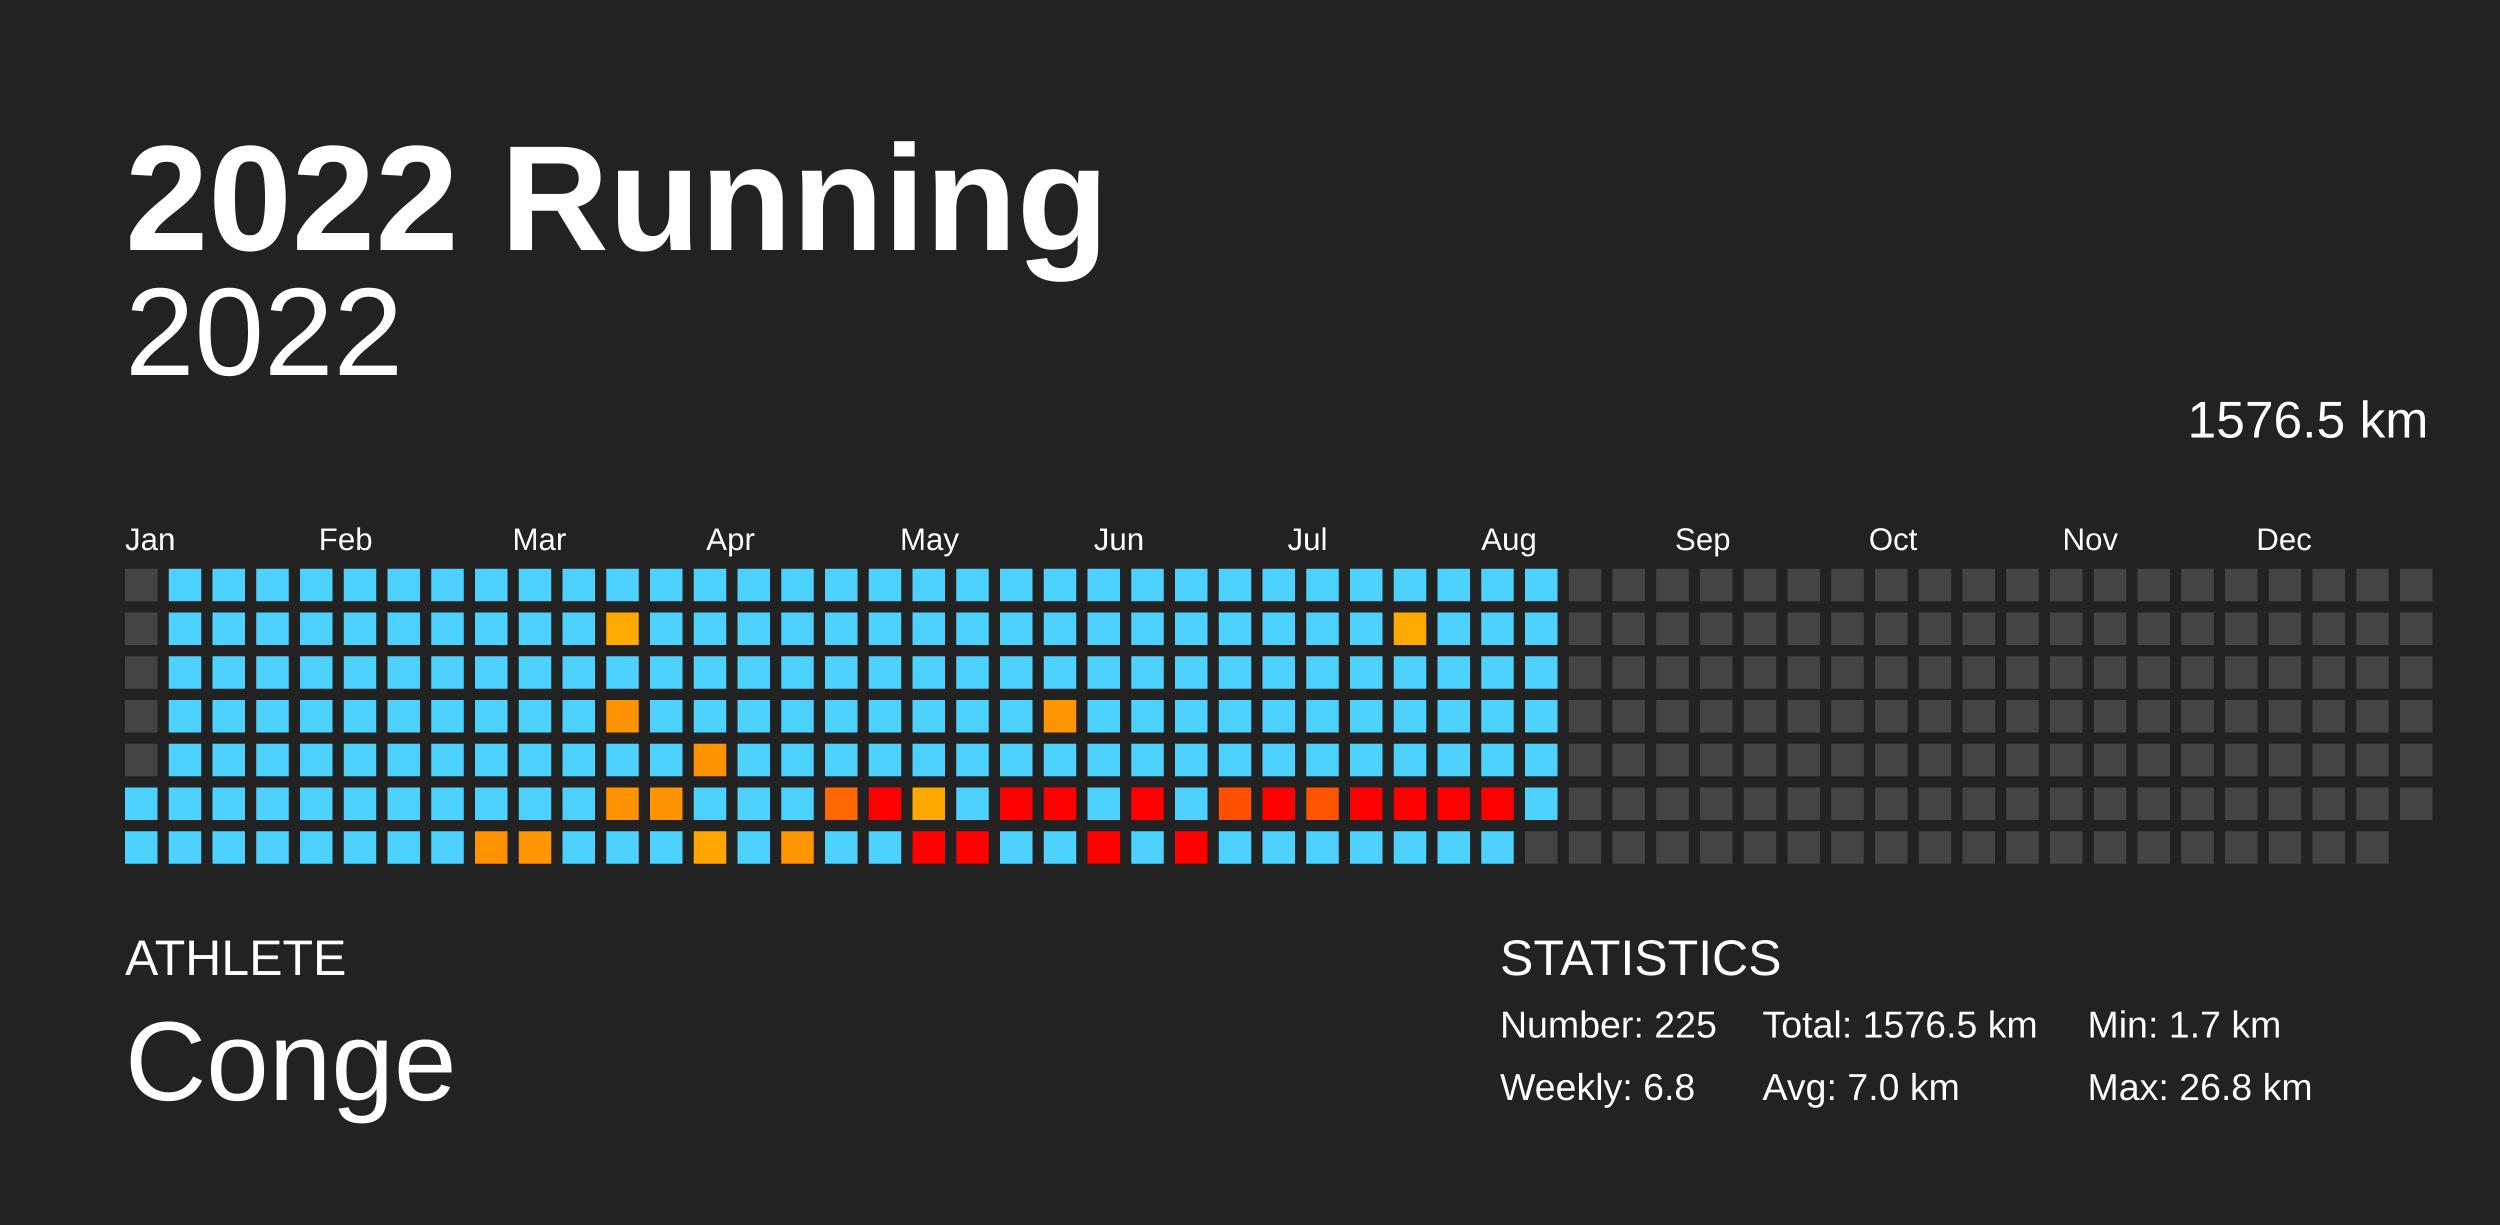
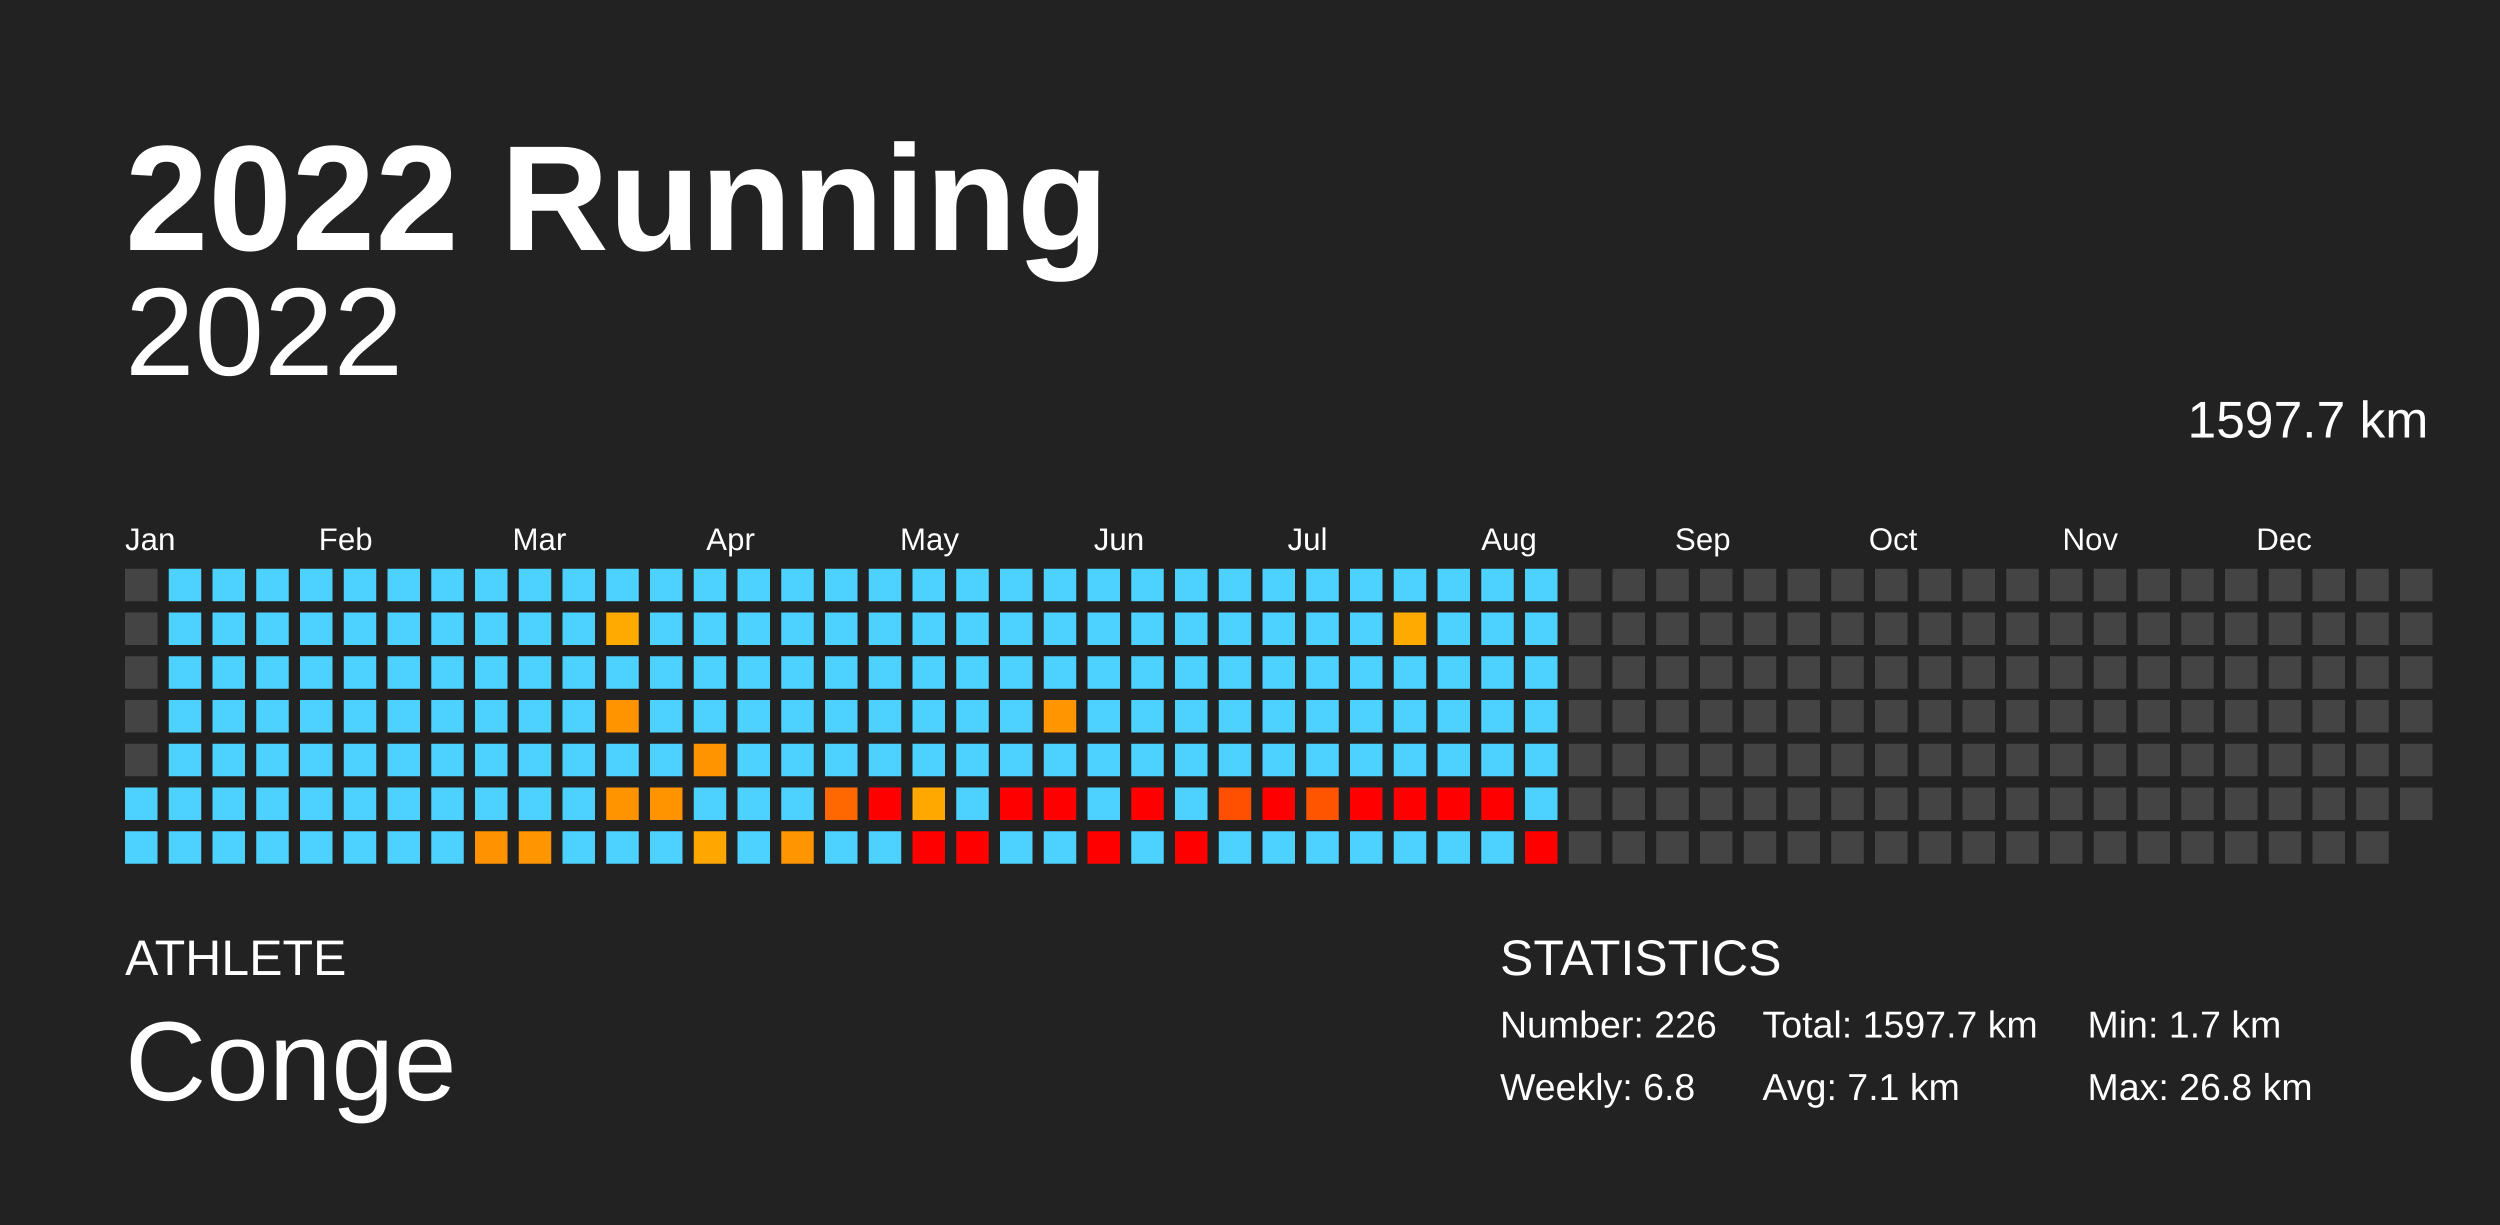
<svg xmlns="http://www.w3.org/2000/svg" baseProfile="full" height="98mm" version="1.1" viewBox="0,0,200,98" width="200mm">
  <defs />
  <rect fill="#222222" height="98" width="200" x="0" y="0" />
  <text fill="#FFFFFF" style="font-size:12px; font-family:Arial; font-weight:bold;" x="10" y="20">2022 Running</text>
  <text fill="#FFFFFF" style="font-size:4px; font-family:Arial" x="10" y="78">ATHLETE</text>
  <text fill="#FFFFFF" style="font-size:9px; font-family:Arial" x="10" y="88">Conge</text>
  <text fill="#FFFFFF" style="font-size:4px; font-family:Arial" x="120" y="78">STATISTICS</text>
-   <text fill="#FFFFFF" style="font-size:3px; font-family:Arial" x="120" y="83">Number: 225</text>
+   <text fill="#FFFFFF" style="font-size:3px; font-family:Arial" x="120" y="83">Number: 226</text>
  <text fill="#FFFFFF" style="font-size:3px; font-family:Arial" x="120" y="88">Weekly: 6.8</text>
-   <text fill="#FFFFFF" style="font-size:3px; font-family:Arial" x="141" y="83">Total: 1576.5 km</text>
-   <text fill="#FFFFFF" style="font-size:3px; font-family:Arial" x="141" y="88">Avg: 7.0 km</text>
+   <text fill="#FFFFFF" style="font-size:3px; font-family:Arial" x="141" y="83">Total: 1597.7 km</text>
+   <text fill="#FFFFFF" style="font-size:3px; font-family:Arial" x="141" y="88">Avg: 7.1 km</text>
  <text fill="#FFFFFF" style="font-size:3px; font-family:Arial" x="167" y="83">Min: 1.7 km</text>
  <text fill="#FFFFFF" style="font-size:3px; font-family:Arial" x="167" y="88">Max: 26.8 km</text>
  <text alignment-baseline="hanging" fill="#FFFFFF" style="font-size:10.0px; font-family:Arial;" x="10" y="30">2022</text>
-   <text alignment-baseline="hanging" fill="#FFFFFF" style="font-size:4.125px; font-family:Arial;" x="175" y="35">1576.5 km</text>
+   <text alignment-baseline="hanging" fill="#FFFFFF" style="font-size:4.125px; font-family:Arial;" x="175" y="35">1597.7 km</text>
  <text fill="#FFFFFF" style="font-size:2.5px; font-family:Arial" x="10.0" y="44">Jan</text>
  <text fill="#FFFFFF" style="font-size:2.5px; font-family:Arial" x="25.5" y="44">Feb</text>
  <text fill="#FFFFFF" style="font-size:2.5px; font-family:Arial" x="41.0" y="44">Mar</text>
  <text fill="#FFFFFF" style="font-size:2.5px; font-family:Arial" x="56.5" y="44">Apr</text>
  <text fill="#FFFFFF" style="font-size:2.5px; font-family:Arial" x="72.0" y="44">May</text>
  <text fill="#FFFFFF" style="font-size:2.5px; font-family:Arial" x="87.5" y="44">Jun</text>
  <text fill="#FFFFFF" style="font-size:2.5px; font-family:Arial" x="103.0" y="44">Jul</text>
  <text fill="#FFFFFF" style="font-size:2.5px; font-family:Arial" x="118.5" y="44">Aug</text>
  <text fill="#FFFFFF" style="font-size:2.5px; font-family:Arial" x="134.0" y="44">Sep</text>
  <text fill="#FFFFFF" style="font-size:2.5px; font-family:Arial" x="149.5" y="44">Oct</text>
  <text fill="#FFFFFF" style="font-size:2.5px; font-family:Arial" x="165.0" y="44">Nov</text>
  <text fill="#FFFFFF" style="font-size:2.5px; font-family:Arial" x="180.5" y="44">Dec</text>
  <rect fill="#444444" height="2.6" width="2.6" x="10.0" y="45.5" />
  <rect fill="#444444" height="2.6" width="2.6" x="10.0" y="49.0" />
  <rect fill="#444444" height="2.6" width="2.6" x="10.0" y="52.5" />
  <rect fill="#444444" height="2.6" width="2.6" x="10.0" y="56.0" />
  <rect fill="#444444" height="2.6" width="2.6" x="10.0" y="59.5" />
  <rect fill="#4dd2ff" height="2.6" width="2.6" x="10.0" y="63.0" />
  <rect fill="#4dd2ff" height="2.6" width="2.6" x="10.0" y="66.5" />
  <rect fill="#4dd2ff" height="2.6" width="2.6" x="13.5" y="45.5" />
  <rect fill="#4dd2ff" height="2.6" width="2.6" x="13.5" y="49.0" />
  <rect fill="#4dd2ff" height="2.6" width="2.6" x="13.5" y="52.5" />
  <rect fill="#4dd2ff" height="2.6" width="2.6" x="13.5" y="56.0" />
  <rect fill="#4dd2ff" height="2.6" width="2.6" x="13.5" y="59.5" />
  <rect fill="#4dd2ff" height="2.6" width="2.6" x="13.5" y="63.0" />
  <rect fill="#4dd2ff" height="2.6" width="2.6" x="13.5" y="66.5" />
  <rect fill="#4dd2ff" height="2.6" width="2.6" x="17.0" y="45.5" />
  <rect fill="#4dd2ff" height="2.6" width="2.6" x="17.0" y="49.0" />
  <rect fill="#4dd2ff" height="2.6" width="2.6" x="17.0" y="52.5" />
  <rect fill="#4dd2ff" height="2.6" width="2.6" x="17.0" y="56.0" />
  <rect fill="#4dd2ff" height="2.6" width="2.6" x="17.0" y="59.5" />
  <rect fill="#4dd2ff" height="2.6" width="2.6" x="17.0" y="63.0" />
  <rect fill="#4dd2ff" height="2.6" width="2.6" x="17.0" y="66.5" />
  <rect fill="#4dd2ff" height="2.6" width="2.6" x="20.5" y="45.5" />
  <rect fill="#4dd2ff" height="2.6" width="2.6" x="20.5" y="49.0" />
  <rect fill="#4dd2ff" height="2.6" width="2.6" x="20.5" y="52.5" />
  <rect fill="#4dd2ff" height="2.6" width="2.6" x="20.5" y="56.0" />
  <rect fill="#4dd2ff" height="2.6" width="2.6" x="20.5" y="59.5" />
  <rect fill="#4dd2ff" height="2.6" width="2.6" x="20.5" y="63.0" />
  <rect fill="#4dd2ff" height="2.6" width="2.6" x="20.5" y="66.5" />
  <rect fill="#4dd2ff" height="2.6" width="2.6" x="24.0" y="45.5" />
  <rect fill="#4dd2ff" height="2.6" width="2.6" x="24.0" y="49.0" />
  <rect fill="#4dd2ff" height="2.6" width="2.6" x="24.0" y="52.5" />
  <rect fill="#4dd2ff" height="2.6" width="2.6" x="24.0" y="56.0" />
  <rect fill="#4dd2ff" height="2.6" width="2.6" x="24.0" y="59.5" />
  <rect fill="#4dd2ff" height="2.6" width="2.6" x="24.0" y="63.0" />
  <rect fill="#4dd2ff" height="2.6" width="2.6" x="24.0" y="66.5" />
  <rect fill="#4dd2ff" height="2.6" width="2.6" x="27.5" y="45.5" />
  <rect fill="#4dd2ff" height="2.6" width="2.6" x="27.5" y="49.0" />
  <rect fill="#4dd2ff" height="2.6" width="2.6" x="27.5" y="52.5" />
  <rect fill="#4dd2ff" height="2.6" width="2.6" x="27.5" y="56.0" />
  <rect fill="#4dd2ff" height="2.6" width="2.6" x="27.5" y="59.5" />
  <rect fill="#4dd2ff" height="2.6" width="2.6" x="27.5" y="63.0" />
  <rect fill="#4dd2ff" height="2.6" width="2.6" x="27.5" y="66.5" />
  <rect fill="#4dd2ff" height="2.6" width="2.6" x="31.0" y="45.5" />
  <rect fill="#4dd2ff" height="2.6" width="2.6" x="31.0" y="49.0" />
  <rect fill="#4dd2ff" height="2.6" width="2.6" x="31.0" y="52.5" />
  <rect fill="#4dd2ff" height="2.6" width="2.6" x="31.0" y="56.0" />
  <rect fill="#4dd2ff" height="2.6" width="2.6" x="31.0" y="59.5" />
  <rect fill="#4dd2ff" height="2.6" width="2.6" x="31.0" y="63.0" />
  <rect fill="#4dd2ff" height="2.6" width="2.6" x="31.0" y="66.5" />
  <rect fill="#4dd2ff" height="2.6" width="2.6" x="34.5" y="45.5" />
  <rect fill="#4dd2ff" height="2.6" width="2.6" x="34.5" y="49.0" />
  <rect fill="#4dd2ff" height="2.6" width="2.6" x="34.5" y="52.5" />
  <rect fill="#4dd2ff" height="2.6" width="2.6" x="34.5" y="56.0" />
  <rect fill="#4dd2ff" height="2.6" width="2.6" x="34.5" y="59.5" />
  <rect fill="#4dd2ff" height="2.6" width="2.6" x="34.5" y="63.0" />
  <rect fill="#4dd2ff" height="2.6" width="2.6" x="34.5" y="66.5" />
  <rect fill="#4dd2ff" height="2.6" width="2.6" x="38.0" y="45.5" />
  <rect fill="#4dd2ff" height="2.6" width="2.6" x="38.0" y="49.0" />
  <rect fill="#4dd2ff" height="2.6" width="2.6" x="38.0" y="52.5" />
  <rect fill="#4dd2ff" height="2.6" width="2.6" x="38.0" y="56.0" />
  <rect fill="#4dd2ff" height="2.6" width="2.6" x="38.0" y="59.5" />
  <rect fill="#4dd2ff" height="2.6" width="2.6" x="38.0" y="63.0" />
  <rect fill="#ff9200" height="2.6" width="2.6" x="38.0" y="66.5" />
  <rect fill="#4dd2ff" height="2.6" width="2.6" x="41.5" y="45.5" />
  <rect fill="#4dd2ff" height="2.6" width="2.6" x="41.5" y="49.0" />
  <rect fill="#4dd2ff" height="2.6" width="2.6" x="41.5" y="52.5" />
  <rect fill="#4dd2ff" height="2.6" width="2.6" x="41.5" y="56.0" />
  <rect fill="#4dd2ff" height="2.6" width="2.6" x="41.5" y="59.5" />
  <rect fill="#4dd2ff" height="2.6" width="2.6" x="41.5" y="63.0" />
  <rect fill="#ff9500" height="2.6" width="2.6" x="41.5" y="66.5" />
  <rect fill="#4dd2ff" height="2.6" width="2.6" x="45.0" y="45.5" />
  <rect fill="#4dd2ff" height="2.6" width="2.6" x="45.0" y="49.0" />
  <rect fill="#4dd2ff" height="2.6" width="2.6" x="45.0" y="52.5" />
  <rect fill="#4dd2ff" height="2.6" width="2.6" x="45.0" y="56.0" />
  <rect fill="#4dd2ff" height="2.6" width="2.6" x="45.0" y="59.5" />
  <rect fill="#4dd2ff" height="2.6" width="2.6" x="45.0" y="63.0" />
  <rect fill="#4dd2ff" height="2.6" width="2.6" x="45.0" y="66.5" />
  <rect fill="#4dd2ff" height="2.6" width="2.6" x="48.5" y="45.5" />
  <rect fill="#ffaa00" height="2.6" width="2.6" x="48.5" y="49.0" />
  <rect fill="#4dd2ff" height="2.6" width="2.6" x="48.5" y="52.5" />
  <rect fill="#ff9300" height="2.6" width="2.6" x="48.5" y="56.0" />
  <rect fill="#4dd2ff" height="2.6" width="2.6" x="48.5" y="59.5" />
  <rect fill="#ff9400" height="2.6" width="2.6" x="48.5" y="63.0" />
  <rect fill="#4dd2ff" height="2.6" width="2.6" x="48.5" y="66.5" />
  <rect fill="#4dd2ff" height="2.6" width="2.6" x="52.0" y="45.5" />
  <rect fill="#4dd2ff" height="2.6" width="2.6" x="52.0" y="49.0" />
  <rect fill="#4dd2ff" height="2.6" width="2.6" x="52.0" y="52.5" />
  <rect fill="#4dd2ff" height="2.6" width="2.6" x="52.0" y="56.0" />
  <rect fill="#4dd2ff" height="2.6" width="2.6" x="52.0" y="59.5" />
  <rect fill="#ff9400" height="2.6" width="2.6" x="52.0" y="63.0" />
  <rect fill="#4dd2ff" height="2.6" width="2.6" x="52.0" y="66.5" />
  <rect fill="#4dd2ff" height="2.6" width="2.6" x="55.5" y="45.5" />
  <rect fill="#4dd2ff" height="2.6" width="2.6" x="55.5" y="49.0" />
  <rect fill="#4dd2ff" height="2.6" width="2.6" x="55.5" y="52.5" />
  <rect fill="#4dd2ff" height="2.6" width="2.6" x="55.5" y="56.0" />
  <rect fill="#ff9400" height="2.6" width="2.6" x="55.5" y="59.5" />
  <rect fill="#4dd2ff" height="2.6" width="2.6" x="55.5" y="63.0" />
  <rect fill="#ffa600" height="2.6" width="2.6" x="55.5" y="66.5" />
  <rect fill="#4dd2ff" height="2.6" width="2.6" x="59.0" y="45.5" />
  <rect fill="#4dd2ff" height="2.6" width="2.6" x="59.0" y="49.0" />
  <rect fill="#4dd2ff" height="2.6" width="2.6" x="59.0" y="52.5" />
  <rect fill="#4dd2ff" height="2.6" width="2.6" x="59.0" y="56.0" />
  <rect fill="#4dd2ff" height="2.6" width="2.6" x="59.0" y="59.5" />
  <rect fill="#4dd2ff" height="2.6" width="2.6" x="59.0" y="63.0" />
  <rect fill="#4dd2ff" height="2.6" width="2.6" x="59.0" y="66.5" />
  <rect fill="#4dd2ff" height="2.6" width="2.6" x="62.5" y="45.5" />
  <rect fill="#4dd2ff" height="2.6" width="2.6" x="62.5" y="49.0" />
  <rect fill="#4dd2ff" height="2.6" width="2.6" x="62.5" y="52.5" />
  <rect fill="#4dd2ff" height="2.6" width="2.6" x="62.5" y="56.0" />
  <rect fill="#4dd2ff" height="2.6" width="2.6" x="62.5" y="59.5" />
  <rect fill="#4dd2ff" height="2.6" width="2.6" x="62.5" y="63.0" />
  <rect fill="#ff9500" height="2.6" width="2.6" x="62.5" y="66.5" />
  <rect fill="#4dd2ff" height="2.6" width="2.6" x="66.0" y="45.5" />
  <rect fill="#4dd2ff" height="2.6" width="2.6" x="66.0" y="49.0" />
  <rect fill="#4dd2ff" height="2.6" width="2.6" x="66.0" y="52.5" />
  <rect fill="#4dd2ff" height="2.6" width="2.6" x="66.0" y="56.0" />
  <rect fill="#4dd2ff" height="2.6" width="2.6" x="66.0" y="59.5" />
  <rect fill="#ff6700" height="2.6" width="2.6" x="66.0" y="63.0" />
  <rect fill="#4dd2ff" height="2.6" width="2.6" x="66.0" y="66.5" />
  <rect fill="#4dd2ff" height="2.6" width="2.6" x="69.5" y="45.5" />
  <rect fill="#4dd2ff" height="2.6" width="2.6" x="69.5" y="49.0" />
  <rect fill="#4dd2ff" height="2.6" width="2.6" x="69.5" y="52.5" />
  <rect fill="#4dd2ff" height="2.6" width="2.6" x="69.5" y="56.0" />
  <rect fill="#4dd2ff" height="2.6" width="2.6" x="69.5" y="59.5" />
  <rect fill="red" height="2.6" width="2.6" x="69.5" y="63.0" />
  <rect fill="#4dd2ff" height="2.6" width="2.6" x="69.5" y="66.5" />
  <rect fill="#4dd2ff" height="2.6" width="2.6" x="73.0" y="45.5" />
  <rect fill="#4dd2ff" height="2.6" width="2.6" x="73.0" y="49.0" />
  <rect fill="#4dd2ff" height="2.6" width="2.6" x="73.0" y="52.5" />
  <rect fill="#4dd2ff" height="2.6" width="2.6" x="73.0" y="56.0" />
  <rect fill="#4dd2ff" height="2.6" width="2.6" x="73.0" y="59.5" />
  <rect fill="#ffa800" height="2.6" width="2.6" x="73.0" y="63.0" />
  <rect fill="red" height="2.6" width="2.6" x="73.0" y="66.5" />
  <rect fill="#4dd2ff" height="2.6" width="2.6" x="76.5" y="45.5" />
  <rect fill="#4dd2ff" height="2.6" width="2.6" x="76.5" y="49.0" />
  <rect fill="#4dd2ff" height="2.6" width="2.6" x="76.5" y="52.5" />
  <rect fill="#4dd2ff" height="2.6" width="2.6" x="76.5" y="56.0" />
  <rect fill="#4dd2ff" height="2.6" width="2.6" x="76.5" y="59.5" />
  <rect fill="#4dd2ff" height="2.6" width="2.6" x="76.5" y="63.0" />
  <rect fill="red" height="2.6" width="2.6" x="76.5" y="66.5" />
  <rect fill="#4dd2ff" height="2.6" width="2.6" x="80.0" y="45.5" />
  <rect fill="#4dd2ff" height="2.6" width="2.6" x="80.0" y="49.0" />
  <rect fill="#4dd2ff" height="2.6" width="2.6" x="80.0" y="52.5" />
  <rect fill="#4dd2ff" height="2.6" width="2.6" x="80.0" y="56.0" />
  <rect fill="#4dd2ff" height="2.6" width="2.6" x="80.0" y="59.5" />
  <rect fill="red" height="2.6" width="2.6" x="80.0" y="63.0" />
  <rect fill="#4dd2ff" height="2.6" width="2.6" x="80.0" y="66.5" />
  <rect fill="#4dd2ff" height="2.6" width="2.6" x="83.5" y="45.5" />
  <rect fill="#4dd2ff" height="2.6" width="2.6" x="83.5" y="49.0" />
  <rect fill="#4dd2ff" height="2.6" width="2.6" x="83.5" y="52.5" />
  <rect fill="#ff9500" height="2.6" width="2.6" x="83.5" y="56.0" />
  <rect fill="#4dd2ff" height="2.6" width="2.6" x="83.5" y="59.5" />
  <rect fill="red" height="2.6" width="2.6" x="83.5" y="63.0" />
  <rect fill="#4dd2ff" height="2.6" width="2.6" x="83.5" y="66.5" />
  <rect fill="#4dd2ff" height="2.6" width="2.6" x="87.0" y="45.5" />
  <rect fill="#4dd2ff" height="2.6" width="2.6" x="87.0" y="49.0" />
  <rect fill="#4dd2ff" height="2.6" width="2.6" x="87.0" y="52.5" />
  <rect fill="#4dd2ff" height="2.6" width="2.6" x="87.0" y="56.0" />
  <rect fill="#4dd2ff" height="2.6" width="2.6" x="87.0" y="59.5" />
  <rect fill="#4dd2ff" height="2.6" width="2.6" x="87.0" y="63.0" />
  <rect fill="red" height="2.6" width="2.6" x="87.0" y="66.5" />
  <rect fill="#4dd2ff" height="2.6" width="2.6" x="90.5" y="45.5" />
  <rect fill="#4dd2ff" height="2.6" width="2.6" x="90.5" y="49.0" />
  <rect fill="#4dd2ff" height="2.6" width="2.6" x="90.5" y="52.5" />
  <rect fill="#4dd2ff" height="2.6" width="2.6" x="90.5" y="56.0" />
  <rect fill="#4dd2ff" height="2.6" width="2.6" x="90.5" y="59.5" />
  <rect fill="red" height="2.6" width="2.6" x="90.5" y="63.0" />
  <rect fill="#4dd2ff" height="2.6" width="2.6" x="90.5" y="66.5" />
  <rect fill="#4dd2ff" height="2.6" width="2.6" x="94.0" y="45.5" />
  <rect fill="#4dd2ff" height="2.6" width="2.6" x="94.0" y="49.0" />
  <rect fill="#4dd2ff" height="2.6" width="2.6" x="94.0" y="52.5" />
  <rect fill="#4dd2ff" height="2.6" width="2.6" x="94.0" y="56.0" />
  <rect fill="#4dd2ff" height="2.6" width="2.6" x="94.0" y="59.5" />
  <rect fill="#4dd2ff" height="2.6" width="2.6" x="94.0" y="63.0" />
  <rect fill="red" height="2.6" width="2.6" x="94.0" y="66.5" />
  <rect fill="#4dd2ff" height="2.6" width="2.6" x="97.5" y="45.5" />
  <rect fill="#4dd2ff" height="2.6" width="2.6" x="97.5" y="49.0" />
  <rect fill="#4dd2ff" height="2.6" width="2.6" x="97.5" y="52.5" />
  <rect fill="#4dd2ff" height="2.6" width="2.6" x="97.5" y="56.0" />
  <rect fill="#4dd2ff" height="2.6" width="2.6" x="97.5" y="59.5" />
  <rect fill="#ff4f00" height="2.6" width="2.6" x="97.5" y="63.0" />
  <rect fill="#4dd2ff" height="2.6" width="2.6" x="97.5" y="66.5" />
  <rect fill="#4dd2ff" height="2.6" width="2.6" x="101.0" y="45.5" />
  <rect fill="#4dd2ff" height="2.6" width="2.6" x="101.0" y="49.0" />
  <rect fill="#4dd2ff" height="2.6" width="2.6" x="101.0" y="52.5" />
  <rect fill="#4dd2ff" height="2.6" width="2.6" x="101.0" y="56.0" />
  <rect fill="#4dd2ff" height="2.6" width="2.6" x="101.0" y="59.5" />
  <rect fill="red" height="2.6" width="2.6" x="101.0" y="63.0" />
  <rect fill="#4dd2ff" height="2.6" width="2.6" x="101.0" y="66.5" />
  <rect fill="#4dd2ff" height="2.6" width="2.6" x="104.5" y="45.5" />
  <rect fill="#4dd2ff" height="2.6" width="2.6" x="104.5" y="49.0" />
  <rect fill="#4dd2ff" height="2.6" width="2.6" x="104.5" y="52.5" />
  <rect fill="#4dd2ff" height="2.6" width="2.6" x="104.5" y="56.0" />
  <rect fill="#4dd2ff" height="2.6" width="2.6" x="104.5" y="59.5" />
  <rect fill="#ff5400" height="2.6" width="2.6" x="104.5" y="63.0" />
  <rect fill="#4dd2ff" height="2.6" width="2.6" x="104.5" y="66.5" />
  <rect fill="#4dd2ff" height="2.6" width="2.6" x="108.0" y="45.5" />
  <rect fill="#4dd2ff" height="2.6" width="2.6" x="108.0" y="49.0" />
  <rect fill="#4dd2ff" height="2.6" width="2.6" x="108.0" y="52.5" />
  <rect fill="#4dd2ff" height="2.6" width="2.6" x="108.0" y="56.0" />
  <rect fill="#4dd2ff" height="2.6" width="2.6" x="108.0" y="59.5" />
  <rect fill="red" height="2.6" width="2.6" x="108.0" y="63.0" />
  <rect fill="#4dd2ff" height="2.6" width="2.6" x="108.0" y="66.5" />
  <rect fill="#4dd2ff" height="2.6" width="2.6" x="111.5" y="45.5" />
  <rect fill="#ffaa00" height="2.6" width="2.6" x="111.5" y="49.0" />
  <rect fill="#4dd2ff" height="2.6" width="2.6" x="111.5" y="52.5" />
  <rect fill="#4dd2ff" height="2.6" width="2.6" x="111.5" y="56.0" />
  <rect fill="#4dd2ff" height="2.6" width="2.6" x="111.5" y="59.5" />
  <rect fill="red" height="2.6" width="2.6" x="111.5" y="63.0" />
  <rect fill="#4dd2ff" height="2.6" width="2.6" x="111.5" y="66.5" />
  <rect fill="#4dd2ff" height="2.6" width="2.6" x="115.0" y="45.5" />
  <rect fill="#4dd2ff" height="2.6" width="2.6" x="115.0" y="49.0" />
  <rect fill="#4dd2ff" height="2.6" width="2.6" x="115.0" y="52.5" />
  <rect fill="#4dd2ff" height="2.6" width="2.6" x="115.0" y="56.0" />
  <rect fill="#4dd2ff" height="2.6" width="2.6" x="115.0" y="59.5" />
  <rect fill="red" height="2.6" width="2.6" x="115.0" y="63.0" />
  <rect fill="#4dd2ff" height="2.6" width="2.6" x="115.0" y="66.5" />
  <rect fill="#4dd2ff" height="2.6" width="2.6" x="118.5" y="45.5" />
  <rect fill="#4dd2ff" height="2.6" width="2.6" x="118.5" y="49.0" />
  <rect fill="#4dd2ff" height="2.6" width="2.6" x="118.5" y="52.5" />
  <rect fill="#4dd2ff" height="2.6" width="2.6" x="118.5" y="56.0" />
  <rect fill="#4dd2ff" height="2.6" width="2.6" x="118.5" y="59.5" />
  <rect fill="red" height="2.6" width="2.6" x="118.5" y="63.0" />
  <rect fill="#4dd2ff" height="2.6" width="2.6" x="118.5" y="66.5" />
  <rect fill="#4dd2ff" height="2.6" width="2.6" x="122.0" y="45.5" />
  <rect fill="#4dd2ff" height="2.6" width="2.6" x="122.0" y="49.0" />
  <rect fill="#4dd2ff" height="2.6" width="2.6" x="122.0" y="52.5" />
  <rect fill="#4dd2ff" height="2.6" width="2.6" x="122.0" y="56.0" />
  <rect fill="#4dd2ff" height="2.6" width="2.6" x="122.0" y="59.5" />
  <rect fill="#4dd2ff" height="2.6" width="2.6" x="122.0" y="63.0" />
-   <rect fill="#444444" height="2.6" width="2.6" x="122.0" y="66.5" />
+   <rect fill="red" height="2.6" width="2.6" x="122.0" y="66.5" />
  <rect fill="#444444" height="2.6" width="2.6" x="125.5" y="45.5" />
  <rect fill="#444444" height="2.6" width="2.6" x="125.5" y="49.0" />
  <rect fill="#444444" height="2.6" width="2.6" x="125.5" y="52.5" />
  <rect fill="#444444" height="2.6" width="2.6" x="125.5" y="56.0" />
  <rect fill="#444444" height="2.6" width="2.6" x="125.5" y="59.5" />
  <rect fill="#444444" height="2.6" width="2.6" x="125.5" y="63.0" />
  <rect fill="#444444" height="2.6" width="2.6" x="125.5" y="66.5" />
  <rect fill="#444444" height="2.6" width="2.6" x="129.0" y="45.5" />
  <rect fill="#444444" height="2.6" width="2.6" x="129.0" y="49.0" />
  <rect fill="#444444" height="2.6" width="2.6" x="129.0" y="52.5" />
  <rect fill="#444444" height="2.6" width="2.6" x="129.0" y="56.0" />
  <rect fill="#444444" height="2.6" width="2.6" x="129.0" y="59.5" />
  <rect fill="#444444" height="2.6" width="2.6" x="129.0" y="63.0" />
  <rect fill="#444444" height="2.6" width="2.6" x="129.0" y="66.5" />
  <rect fill="#444444" height="2.6" width="2.6" x="132.5" y="45.5" />
  <rect fill="#444444" height="2.6" width="2.6" x="132.5" y="49.0" />
  <rect fill="#444444" height="2.6" width="2.6" x="132.5" y="52.5" />
  <rect fill="#444444" height="2.6" width="2.6" x="132.5" y="56.0" />
  <rect fill="#444444" height="2.6" width="2.6" x="132.5" y="59.5" />
  <rect fill="#444444" height="2.6" width="2.6" x="132.5" y="63.0" />
  <rect fill="#444444" height="2.6" width="2.6" x="132.5" y="66.5" />
  <rect fill="#444444" height="2.6" width="2.6" x="136.0" y="45.5" />
  <rect fill="#444444" height="2.6" width="2.6" x="136.0" y="49.0" />
  <rect fill="#444444" height="2.6" width="2.6" x="136.0" y="52.5" />
  <rect fill="#444444" height="2.6" width="2.6" x="136.0" y="56.0" />
  <rect fill="#444444" height="2.6" width="2.6" x="136.0" y="59.5" />
  <rect fill="#444444" height="2.6" width="2.6" x="136.0" y="63.0" />
  <rect fill="#444444" height="2.6" width="2.6" x="136.0" y="66.5" />
  <rect fill="#444444" height="2.6" width="2.6" x="139.5" y="45.5" />
  <rect fill="#444444" height="2.6" width="2.6" x="139.5" y="49.0" />
  <rect fill="#444444" height="2.6" width="2.6" x="139.5" y="52.5" />
  <rect fill="#444444" height="2.6" width="2.6" x="139.5" y="56.0" />
  <rect fill="#444444" height="2.6" width="2.6" x="139.5" y="59.5" />
  <rect fill="#444444" height="2.6" width="2.6" x="139.5" y="63.0" />
  <rect fill="#444444" height="2.6" width="2.6" x="139.5" y="66.5" />
  <rect fill="#444444" height="2.6" width="2.6" x="143.0" y="45.5" />
  <rect fill="#444444" height="2.6" width="2.6" x="143.0" y="49.0" />
  <rect fill="#444444" height="2.6" width="2.6" x="143.0" y="52.5" />
  <rect fill="#444444" height="2.6" width="2.6" x="143.0" y="56.0" />
  <rect fill="#444444" height="2.6" width="2.6" x="143.0" y="59.5" />
  <rect fill="#444444" height="2.6" width="2.6" x="143.0" y="63.0" />
  <rect fill="#444444" height="2.6" width="2.6" x="143.0" y="66.5" />
  <rect fill="#444444" height="2.6" width="2.6" x="146.5" y="45.5" />
  <rect fill="#444444" height="2.6" width="2.6" x="146.5" y="49.0" />
  <rect fill="#444444" height="2.6" width="2.6" x="146.5" y="52.5" />
  <rect fill="#444444" height="2.6" width="2.6" x="146.5" y="56.0" />
  <rect fill="#444444" height="2.6" width="2.6" x="146.5" y="59.5" />
  <rect fill="#444444" height="2.6" width="2.6" x="146.5" y="63.0" />
  <rect fill="#444444" height="2.6" width="2.6" x="146.5" y="66.5" />
  <rect fill="#444444" height="2.6" width="2.6" x="150.0" y="45.5" />
  <rect fill="#444444" height="2.6" width="2.6" x="150.0" y="49.0" />
  <rect fill="#444444" height="2.6" width="2.6" x="150.0" y="52.5" />
  <rect fill="#444444" height="2.6" width="2.6" x="150.0" y="56.0" />
  <rect fill="#444444" height="2.6" width="2.6" x="150.0" y="59.5" />
  <rect fill="#444444" height="2.6" width="2.6" x="150.0" y="63.0" />
  <rect fill="#444444" height="2.6" width="2.6" x="150.0" y="66.5" />
  <rect fill="#444444" height="2.6" width="2.6" x="153.5" y="45.5" />
  <rect fill="#444444" height="2.6" width="2.6" x="153.5" y="49.0" />
  <rect fill="#444444" height="2.6" width="2.6" x="153.5" y="52.5" />
  <rect fill="#444444" height="2.6" width="2.6" x="153.5" y="56.0" />
  <rect fill="#444444" height="2.6" width="2.6" x="153.5" y="59.5" />
  <rect fill="#444444" height="2.6" width="2.6" x="153.5" y="63.0" />
  <rect fill="#444444" height="2.6" width="2.6" x="153.5" y="66.5" />
  <rect fill="#444444" height="2.6" width="2.6" x="157.0" y="45.5" />
  <rect fill="#444444" height="2.6" width="2.6" x="157.0" y="49.0" />
  <rect fill="#444444" height="2.6" width="2.6" x="157.0" y="52.5" />
  <rect fill="#444444" height="2.6" width="2.6" x="157.0" y="56.0" />
  <rect fill="#444444" height="2.6" width="2.6" x="157.0" y="59.5" />
  <rect fill="#444444" height="2.6" width="2.6" x="157.0" y="63.0" />
  <rect fill="#444444" height="2.6" width="2.6" x="157.0" y="66.5" />
  <rect fill="#444444" height="2.6" width="2.6" x="160.5" y="45.5" />
  <rect fill="#444444" height="2.6" width="2.6" x="160.5" y="49.0" />
  <rect fill="#444444" height="2.6" width="2.6" x="160.5" y="52.5" />
  <rect fill="#444444" height="2.6" width="2.6" x="160.5" y="56.0" />
  <rect fill="#444444" height="2.6" width="2.6" x="160.5" y="59.5" />
  <rect fill="#444444" height="2.6" width="2.6" x="160.5" y="63.0" />
  <rect fill="#444444" height="2.6" width="2.6" x="160.5" y="66.5" />
  <rect fill="#444444" height="2.6" width="2.6" x="164.0" y="45.5" />
  <rect fill="#444444" height="2.6" width="2.6" x="164.0" y="49.0" />
  <rect fill="#444444" height="2.6" width="2.6" x="164.0" y="52.5" />
  <rect fill="#444444" height="2.6" width="2.6" x="164.0" y="56.0" />
  <rect fill="#444444" height="2.6" width="2.6" x="164.0" y="59.5" />
  <rect fill="#444444" height="2.6" width="2.6" x="164.0" y="63.0" />
  <rect fill="#444444" height="2.6" width="2.6" x="164.0" y="66.5" />
  <rect fill="#444444" height="2.6" width="2.6" x="167.5" y="45.5" />
  <rect fill="#444444" height="2.6" width="2.6" x="167.5" y="49.0" />
  <rect fill="#444444" height="2.6" width="2.6" x="167.5" y="52.5" />
  <rect fill="#444444" height="2.6" width="2.6" x="167.5" y="56.0" />
  <rect fill="#444444" height="2.6" width="2.6" x="167.5" y="59.5" />
  <rect fill="#444444" height="2.6" width="2.6" x="167.5" y="63.0" />
  <rect fill="#444444" height="2.6" width="2.6" x="167.5" y="66.5" />
  <rect fill="#444444" height="2.6" width="2.6" x="171.0" y="45.5" />
  <rect fill="#444444" height="2.6" width="2.6" x="171.0" y="49.0" />
  <rect fill="#444444" height="2.6" width="2.6" x="171.0" y="52.5" />
  <rect fill="#444444" height="2.6" width="2.6" x="171.0" y="56.0" />
  <rect fill="#444444" height="2.6" width="2.6" x="171.0" y="59.5" />
  <rect fill="#444444" height="2.6" width="2.6" x="171.0" y="63.0" />
  <rect fill="#444444" height="2.6" width="2.6" x="171.0" y="66.5" />
  <rect fill="#444444" height="2.6" width="2.6" x="174.5" y="45.5" />
  <rect fill="#444444" height="2.6" width="2.6" x="174.5" y="49.0" />
  <rect fill="#444444" height="2.6" width="2.6" x="174.5" y="52.5" />
  <rect fill="#444444" height="2.6" width="2.6" x="174.5" y="56.0" />
  <rect fill="#444444" height="2.6" width="2.6" x="174.5" y="59.5" />
  <rect fill="#444444" height="2.6" width="2.6" x="174.5" y="63.0" />
  <rect fill="#444444" height="2.6" width="2.6" x="174.5" y="66.5" />
  <rect fill="#444444" height="2.6" width="2.6" x="178.0" y="45.5" />
  <rect fill="#444444" height="2.6" width="2.6" x="178.0" y="49.0" />
  <rect fill="#444444" height="2.6" width="2.6" x="178.0" y="52.5" />
  <rect fill="#444444" height="2.6" width="2.6" x="178.0" y="56.0" />
  <rect fill="#444444" height="2.6" width="2.6" x="178.0" y="59.5" />
  <rect fill="#444444" height="2.6" width="2.6" x="178.0" y="63.0" />
  <rect fill="#444444" height="2.6" width="2.6" x="178.0" y="66.5" />
  <rect fill="#444444" height="2.6" width="2.6" x="181.5" y="45.5" />
  <rect fill="#444444" height="2.6" width="2.6" x="181.5" y="49.0" />
  <rect fill="#444444" height="2.6" width="2.6" x="181.5" y="52.5" />
  <rect fill="#444444" height="2.6" width="2.6" x="181.5" y="56.0" />
  <rect fill="#444444" height="2.6" width="2.6" x="181.5" y="59.5" />
  <rect fill="#444444" height="2.6" width="2.6" x="181.5" y="63.0" />
  <rect fill="#444444" height="2.6" width="2.6" x="181.5" y="66.5" />
  <rect fill="#444444" height="2.6" width="2.6" x="185.0" y="45.5" />
  <rect fill="#444444" height="2.6" width="2.6" x="185.0" y="49.0" />
  <rect fill="#444444" height="2.6" width="2.6" x="185.0" y="52.5" />
  <rect fill="#444444" height="2.6" width="2.6" x="185.0" y="56.0" />
  <rect fill="#444444" height="2.6" width="2.6" x="185.0" y="59.5" />
  <rect fill="#444444" height="2.6" width="2.6" x="185.0" y="63.0" />
  <rect fill="#444444" height="2.6" width="2.6" x="185.0" y="66.5" />
  <rect fill="#444444" height="2.6" width="2.6" x="188.5" y="45.5" />
  <rect fill="#444444" height="2.6" width="2.6" x="188.5" y="49.0" />
  <rect fill="#444444" height="2.6" width="2.6" x="188.5" y="52.5" />
  <rect fill="#444444" height="2.6" width="2.6" x="188.5" y="56.0" />
  <rect fill="#444444" height="2.6" width="2.6" x="188.5" y="59.5" />
  <rect fill="#444444" height="2.6" width="2.6" x="188.5" y="63.0" />
  <rect fill="#444444" height="2.6" width="2.6" x="188.5" y="66.5" />
  <rect fill="#444444" height="2.6" width="2.6" x="192.0" y="45.5" />
  <rect fill="#444444" height="2.6" width="2.6" x="192.0" y="49.0" />
  <rect fill="#444444" height="2.6" width="2.6" x="192.0" y="52.5" />
  <rect fill="#444444" height="2.6" width="2.6" x="192.0" y="56.0" />
  <rect fill="#444444" height="2.6" width="2.6" x="192.0" y="59.5" />
  <rect fill="#444444" height="2.6" width="2.6" x="192.0" y="63.0" />
</svg>
